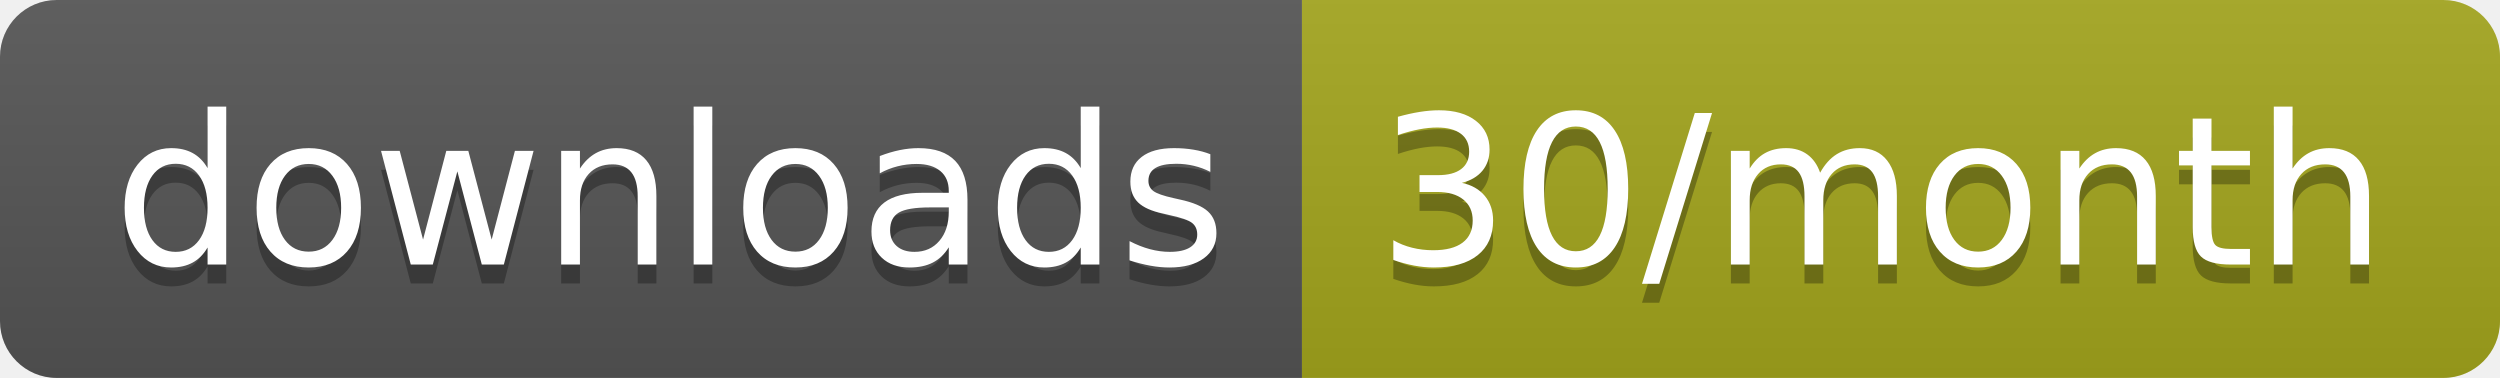
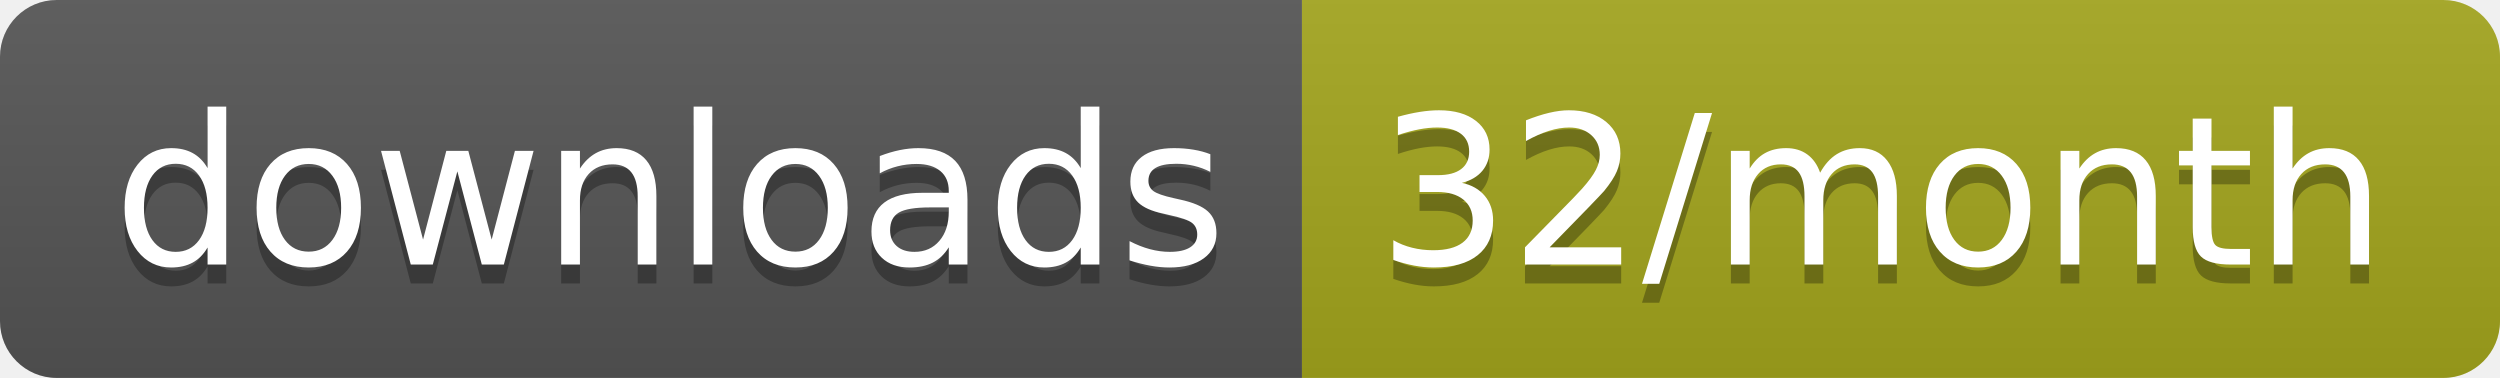
<svg xmlns="http://www.w3.org/2000/svg" width="132.3" height="20">
  <linearGradient id="smooth" x2="0" y2="100%">
    <stop offset="0" stop-color="#bbb" stop-opacity=".1" />
    <stop offset="1" stop-opacity=".1" />
  </linearGradient>
  <clipPath id="round">
    <rect width="132.3" height="20" rx="3" fill="#fff" />
  </clipPath>
  <g clip-path="url(#round)">
    <rect width="68.9" height="20" fill="#555" />
    <rect x="68.9" width="63.4" height="20" fill="#a4a61d" />
    <rect width="132.3" height="20" fill="url(#smooth)" />
  </g>
  <g fill="#fff" text-anchor="middle" font-family="DejaVu Sans,Verdana,Geneva,sans-serif" font-size="110">
    <text x="354.5" y="150" fill="#010101" fill-opacity=".3" transform="scale(0.1)" textLength="589.0" lengthAdjust="spacing">downloads</text>
    <text x="354.5" y="140" transform="scale(0.1)" textLength="589.0" lengthAdjust="spacing">downloads</text>
-     <text x="996" y="150" fill="#010101" fill-opacity=".3" transform="scale(0.1)" textLength="534.0" lengthAdjust="spacing">30/month</text>
-     <text x="996" y="140" transform="scale(0.1)" textLength="534.0" lengthAdjust="spacing">30/month</text>
+     <text x="996" y="150" fill="#010101" fill-opacity=".3" transform="scale(0.1)" textLength="534.0" lengthAdjust="spacing">32/month</text>
+     <text x="996" y="140" transform="scale(0.1)" textLength="534.0" lengthAdjust="spacing">32/month</text>
  </g>
</svg>
